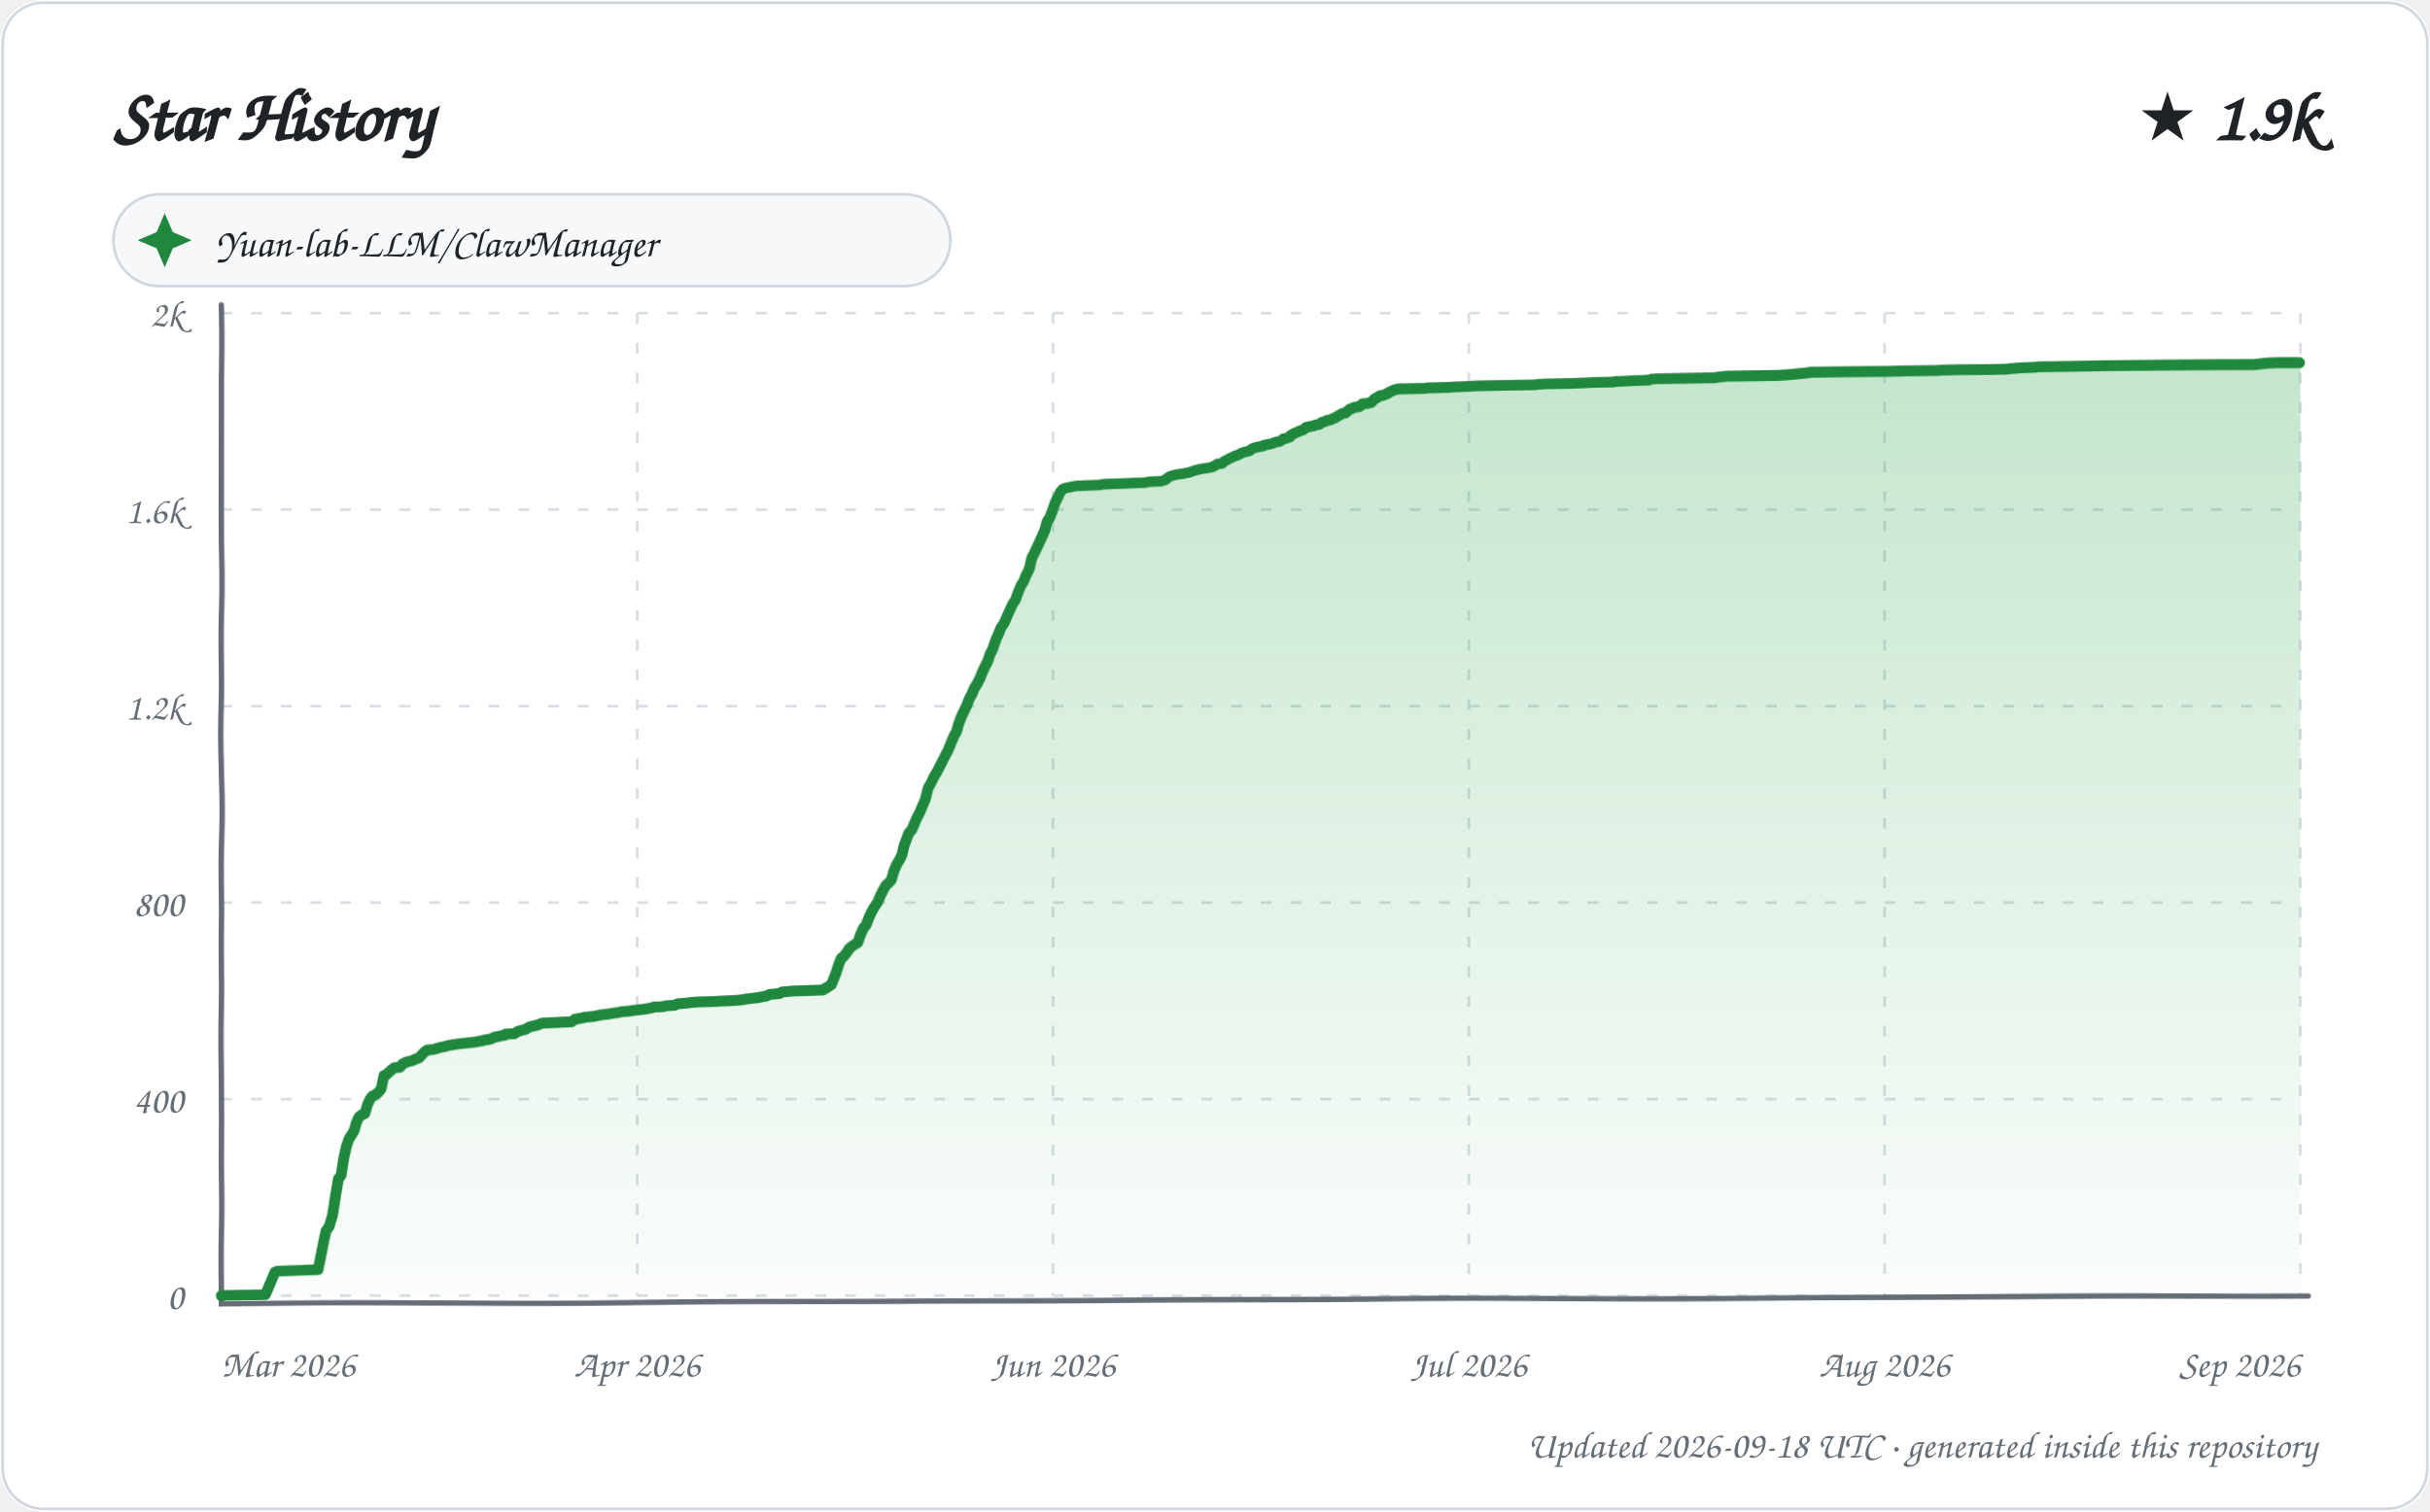
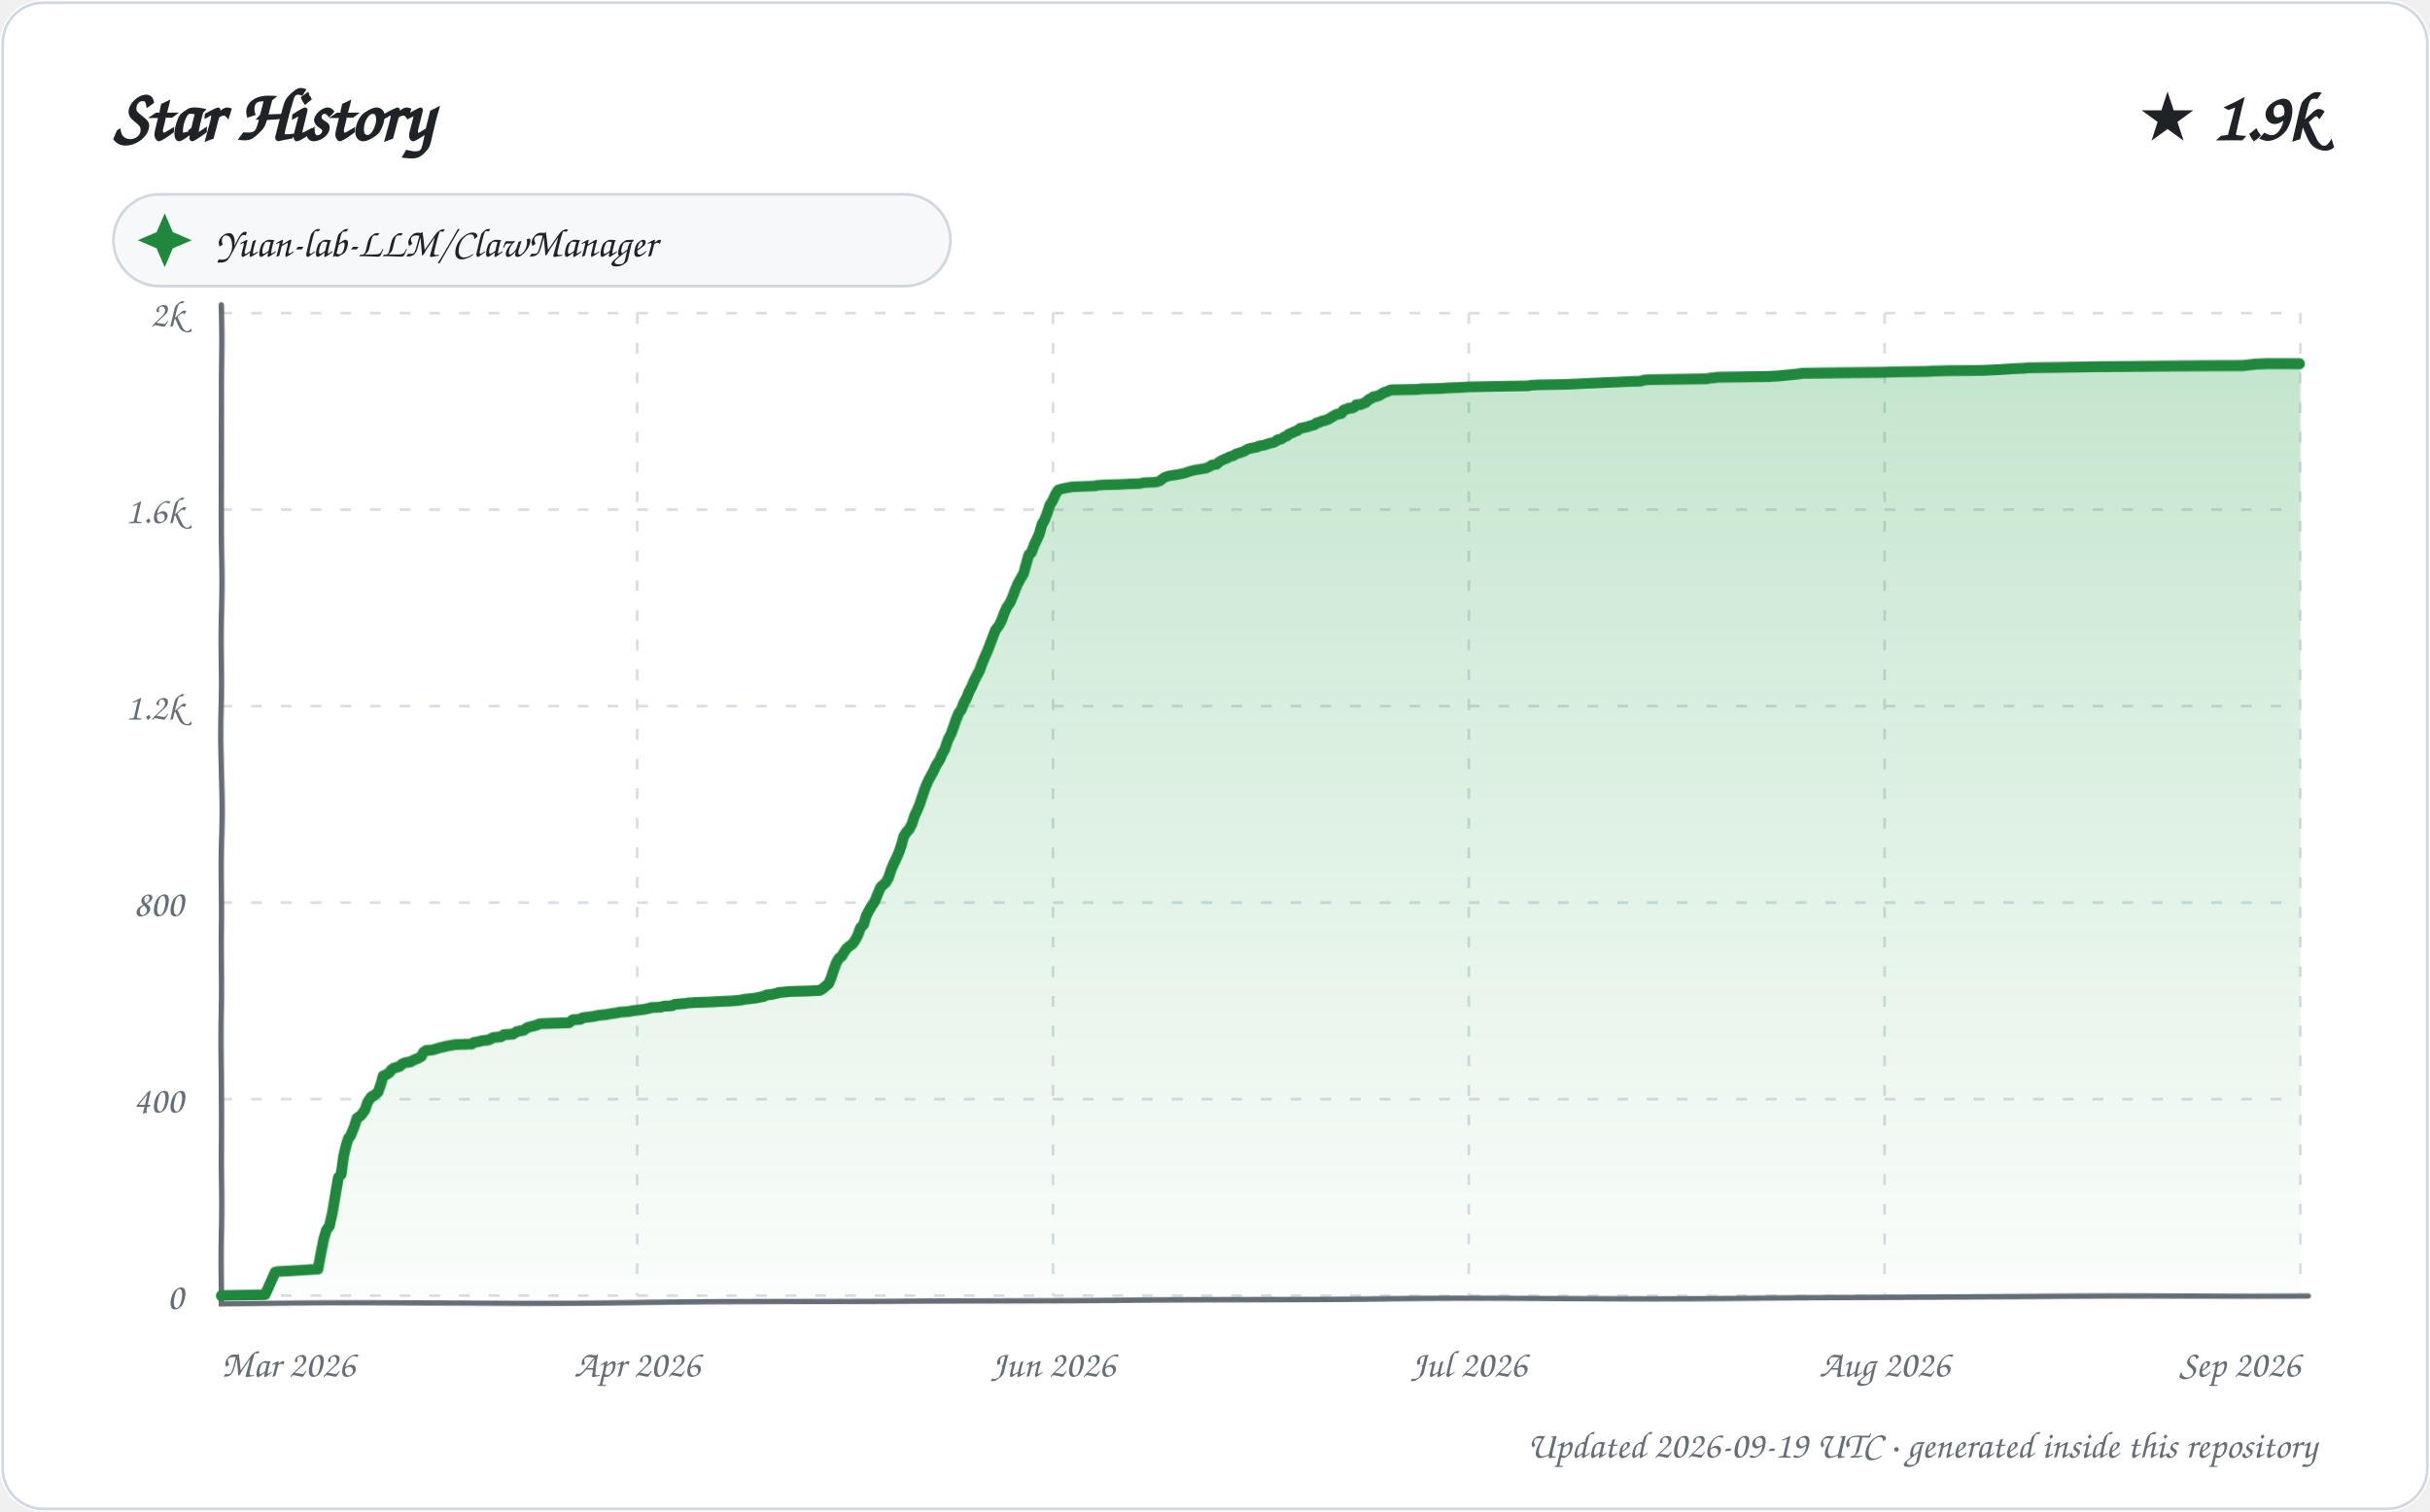
<svg xmlns="http://www.w3.org/2000/svg" width="900" height="560" viewBox="0 0 900 560" role="img" aria-labelledby="title description">
  <defs>
    <linearGradient id="area" x1="0" y1="0" x2="0" y2="1">
      <stop offset="0%" stop-color="#2da44e" stop-opacity="0.28" />
      <stop offset="100%" stop-color="#2da44e" stop-opacity="0.02" />
    </linearGradient>
    <filter id="sketch" x="-3%" y="-3%" width="106%" height="106%">
      <feTurbulence type="fractalNoise" baseFrequency="0.012 0.035" numOctaves="1" seed="23" result="noise" />
      <feDisplacementMap in="SourceGraphic" in2="noise" scale="1.35" xChannelSelector="R" yChannelSelector="G" />
    </filter>
    <style>
      text { font-family: "Comic Sans MS", "Segoe Print", "Bradley Hand", ui-rounded, cursive; fill: #1f2328; }
      .tick { font-size: 14px; fill: #656d76; }
      .empty { font-size: 21px; fill: #656d76; }
    </style>
  </defs>
  <rect width="900" height="560" rx="16" fill="#ffffff" />
  <rect x="1" y="1" width="898" height="558" rx="15" fill="none" stroke="#d0d7de" />
  <text x="42" y="52" font-size="27" font-weight="700">Star History</text>
  <text x="858" y="52" text-anchor="end" font-size="25" font-weight="700">★ 1.9k</text>
  <g transform="translate(42 72)">
    <rect width="310" height="34" rx="17" fill="#f6f8fa" stroke="#d0d7de" />
    <path d="M 19 7 L 22 14 L 29 17 L 22 20 L 19 27 L 16 20 L 9 17 L 16 14 Z" fill="#1f883d" />
    <text x="38" y="23" font-size="15">Yuan-lab-LLM/ClawManager</text>
  </g>
  <g>
    <path d="M 82 480.00 L 852 480.00" stroke="#d8dee4" stroke-width="1" stroke-dasharray="4 7" />
    <text x="68" y="485.00" text-anchor="end" class="tick">0</text>
    <path d="M 82 407.20 L 852 407.20" stroke="#d8dee4" stroke-width="1" stroke-dasharray="4 7" />
    <text x="68" y="412.20" text-anchor="end" class="tick">400</text>
    <path d="M 82 334.40 L 852 334.40" stroke="#d8dee4" stroke-width="1" stroke-dasharray="4 7" />
    <text x="68" y="339.40" text-anchor="end" class="tick">800</text>
    <path d="M 82 261.60 L 852 261.60" stroke="#d8dee4" stroke-width="1" stroke-dasharray="4 7" />
    <text x="68" y="266.60" text-anchor="end" class="tick">1.2k</text>
    <path d="M 82 188.80 L 852 188.80" stroke="#d8dee4" stroke-width="1" stroke-dasharray="4 7" />
    <text x="68" y="193.80" text-anchor="end" class="tick">1.6k</text>
    <path d="M 82 116.00 L 852 116.00" stroke="#d8dee4" stroke-width="1" stroke-dasharray="4 7" />
    <text x="68" y="121.00" text-anchor="end" class="tick">2k</text>
    <path d="M 82.00 116 L 82.00 480" stroke="#d8dee4" stroke-width="1" stroke-dasharray="4 7" />
    <text x="82.00" y="510" text-anchor="start" class="tick">Mar 2026</text>
    <path d="M 236.00 116 L 236.00 480" stroke="#d8dee4" stroke-width="1" stroke-dasharray="4 7" />
    <text x="236.00" y="510" text-anchor="middle" class="tick">Apr 2026</text>
    <path d="M 390.00 116 L 390.00 480" stroke="#d8dee4" stroke-width="1" stroke-dasharray="4 7" />
    <text x="390.00" y="510" text-anchor="middle" class="tick">Jun 2026</text>
    <path d="M 544.00 116 L 544.00 480" stroke="#d8dee4" stroke-width="1" stroke-dasharray="4 7" />
    <text x="544.00" y="510" text-anchor="middle" class="tick">Jul 2026</text>
    <path d="M 698.00 116 L 698.00 480" stroke="#d8dee4" stroke-width="1" stroke-dasharray="4 7" />
    <text x="698.00" y="510" text-anchor="middle" class="tick">Aug 2026</text>
    <path d="M 852.00 116 L 852.00 480" stroke="#d8dee4" stroke-width="1" stroke-dasharray="4 7" />
    <text x="852.00" y="510" text-anchor="end" class="tick">Sep 2026</text>
    <path d="M 82 113 L 82 483 L 855 480" fill="none" stroke="#656d76" stroke-width="2" stroke-linecap="round" filter="url(#sketch)" />
-     <path d="M 82.00 480.00 L 82.00 479.82 L 98.23 479.64 L 101.92 471.08 L 102.91 470.72 L 117.97 470.17 L 118.99 465.26 L 119.99 459.98 L 120.77 455.98 L 121.91 454.34 L 122.99 450.52 L 123.99 443.05 L 124.98 436.87 L 125.99 435.59 L 127.00 429.22 L 127.98 424.85 L 128.99 421.94 L 129.80 420.67 L 130.93 418.85 L 131.84 415.75 L 132.77 413.75 L 133.81 413.02 L 134.97 412.48 L 135.87 409.38 L 136.90 407.20 L 137.77 406.11 L 138.38 405.93 L 139.88 404.83 L 140.93 403.56 L 141.93 398.65 L 142.71 398.46 L 143.46 397.74 L 144.86 396.46 L 145.94 395.73 L 147.95 395.55 L 148.98 394.28 L 149.93 393.91 L 150.11 393.73 L 152.87 393.00 L 153.54 392.64 L 154.47 392.28 L 155.06 392.09 L 156.95 390.09 L 157.94 389.36 L 158.15 389.18 L 160.51 389.00 L 161.65 388.64 L 162.91 388.27 L 164.71 387.91 L 165.89 387.54 L 169.21 387.00 L 175.85 386.27 L 177.76 385.91 L 178.93 385.72 L 179.20 385.54 L 181.60 385.18 L 182.79 384.63 L 183.09 384.45 L 186.99 383.72 L 187.15 383.36 L 190.51 383.18 L 191.92 382.27 L 192.72 382.08 L 194.73 381.54 L 195.85 380.81 L 197.11 380.45 L 198.88 380.08 L 199.39 379.90 L 200.77 379.35 L 211.72 378.81 L 212.94 377.90 L 215.95 377.35 L 216.53 377.17 L 219.96 376.81 L 220.70 376.62 L 221.87 376.44 L 222.31 376.26 L 225.53 375.90 L 226.29 375.71 L 228.66 375.35 L 229.73 375.17 L 230.32 374.99 L 232.78 374.80 L 234.86 374.44 L 236.46 374.26 L 237.78 374.08 L 239.25 373.89 L 241.82 373.35 L 242.10 373.17 L 245.57 372.98 L 246.72 372.62 L 249.77 372.44 L 250.90 371.89 L 254.91 371.53 L 255.88 371.35 L 258.71 371.16 L 264.35 370.98 L 267.33 370.80 L 271.42 370.62 L 273.84 370.44 L 275.37 370.25 L 276.09 370.07 L 280.98 369.53 L 281.67 369.34 L 283.78 368.98 L 284.77 368.43 L 286.71 368.25 L 288.59 368.07 L 289.52 367.52 L 291.72 367.34 L 293.73 367.16 L 300.54 366.98 L 304.83 366.80 L 305.55 366.25 L 306.04 366.07 L 307.99 364.79 L 308.93 362.61 L 309.90 360.24 L 311.00 356.97 L 311.78 355.15 L 312.75 354.42 L 314.00 352.78 L 314.79 351.51 L 315.94 350.60 L 316.75 350.05 L 317.88 349.32 L 318.83 346.41 L 319.94 343.86 L 320.88 342.77 L 321.85 340.04 L 322.88 337.68 L 323.99 335.67 L 324.96 334.22 L 325.98 331.67 L 326.94 329.67 L 327.93 327.85 L 328.95 326.94 L 329.96 325.85 L 330.92 322.57 L 331.95 320.20 L 332.99 318.57 L 333.99 316.75 L 334.83 313.47 L 335.97 310.56 L 336.72 308.74 L 337.92 307.46 L 338.71 305.64 L 339.84 303.10 L 340.93 301.09 L 341.81 298.91 L 342.96 296.18 L 343.93 291.99 L 344.99 289.99 L 346.00 287.81 L 346.98 286.17 L 348.00 284.17 L 348.91 282.35 L 349.95 280.16 L 350.90 278.34 L 351.98 275.61 L 353.00 273.07 L 353.99 271.25 L 354.93 267.97 L 355.95 265.42 L 356.94 263.42 L 357.99 261.24 L 358.88 259.05 L 359.98 257.05 L 360.92 254.87 L 361.99 253.23 L 362.98 251.41 L 363.95 249.04 L 365.00 246.86 L 365.97 245.04 L 366.87 242.31 L 367.72 240.67 L 368.93 237.03 L 369.85 234.85 L 370.70 232.66 L 371.90 230.84 L 372.96 228.29 L 373.85 226.29 L 374.97 223.74 L 375.96 222.29 L 377.00 219.19 L 377.97 216.83 L 378.98 215.19 L 379.74 213.19 L 380.97 210.82 L 381.96 206.64 L 382.96 204.82 L 384.00 202.63 L 384.91 200.81 L 385.99 198.63 L 386.99 196.44 L 387.91 193.35 L 388.99 191.71 L 389.93 189.35 L 390.94 186.43 L 391.75 184.80 L 392.87 182.43 L 393.81 181.34 L 394.97 180.97 L 398.59 180.25 L 407.74 179.88 L 408.04 179.70 L 410.63 179.52 L 416.66 179.34 L 419.74 179.15 L 424.31 178.97 L 425.82 178.61 L 429.88 178.43 L 430.81 178.24 L 431.82 177.88 L 432.89 176.97 L 433.37 176.61 L 434.90 176.06 L 436.67 175.70 L 438.17 175.51 L 440.70 174.97 L 442.77 174.24 L 444.68 173.69 L 446.98 173.33 L 448.95 172.97 L 449.77 172.60 L 450.73 172.06 L 451.20 171.69 L 452.88 171.51 L 453.75 170.60 L 454.96 170.05 L 455.83 169.51 L 456.73 169.14 L 457.72 168.60 L 458.54 168.42 L 459.86 167.69 L 460.17 167.51 L 461.34 167.14 L 462.92 166.78 L 463.59 166.23 L 464.49 165.69 L 465.96 165.32 L 467.99 164.96 L 468.44 164.59 L 470.55 164.23 L 471.73 163.87 L 472.61 163.50 L 473.84 163.32 L 474.94 162.77 L 475.52 162.23 L 476.70 162.05 L 477.99 161.50 L 478.23 160.95 L 479.57 160.23 L 480.87 159.68 L 481.66 159.32 L 482.80 158.95 L 483.86 158.04 L 484.92 157.86 L 485.61 157.68 L 486.66 157.50 L 487.49 157.13 L 488.77 156.95 L 489.65 156.22 L 490.98 155.86 L 491.60 155.49 L 492.84 155.31 L 493.59 154.95 L 494.21 154.77 L 495.71 153.86 L 497.00 153.13 L 497.37 152.95 L 498.45 152.76 L 499.84 151.49 L 500.91 151.13 L 501.64 150.76 L 503.68 150.40 L 504.66 149.49 L 506.36 149.31 L 507.97 148.94 L 508.91 147.85 L 509.81 147.30 L 510.82 146.76 L 511.02 146.58 L 512.15 146.39 L 513.99 145.67 L 514.40 145.30 L 515.64 144.76 L 516.40 144.39 L 517.88 144.03 L 527.22 143.85 L 528.63 143.66 L 536.23 143.48 L 538.74 143.30 L 543.56 143.12 L 546.44 142.94 L 555.80 142.75 L 568.33 142.57 L 569.36 142.39 L 572.26 142.21 L 582.70 142.03 L 586.81 141.84 L 590.43 141.66 L 597.99 141.48 L 598.04 141.30 L 602.43 141.12 L 605.64 140.93 L 610.71 140.75 L 611.58 140.39 L 613.94 140.21 L 624.47 140.02 L 635.29 139.84 L 636.04 139.66 L 639.48 139.30 L 658.15 139.11 L 661.73 138.93 L 663.82 138.75 L 667.88 138.39 L 669.70 138.20 L 670.74 138.02 L 699.58 137.84 L 705.92 137.66 L 717.21 137.48 L 719.83 137.29 L 725.69 137.11 L 737.60 136.93 L 743.64 136.75 L 744.38 136.57 L 746.82 136.38 L 749.27 136.20 L 753.59 136.02 L 754.95 135.84 L 767.46 135.66 L 779.93 135.47 L 834.91 135.29 L 839.80 134.75 L 844.40 134.56 L 852.00 134.56 L 852.00 480.00 L 82.00 480.00 Z" fill="url(#area)" />
-     <path d="M 82.00 480.00 L 82.00 479.82 L 98.23 479.64 L 101.92 471.08 L 102.91 470.72 L 117.97 470.17 L 118.99 465.26 L 119.99 459.98 L 120.77 455.98 L 121.91 454.34 L 122.99 450.52 L 123.99 443.05 L 124.98 436.87 L 125.99 435.59 L 127.00 429.22 L 127.98 424.85 L 128.99 421.94 L 129.80 420.67 L 130.93 418.85 L 131.84 415.75 L 132.77 413.75 L 133.81 413.02 L 134.97 412.48 L 135.87 409.38 L 136.90 407.20 L 137.77 406.11 L 138.38 405.93 L 139.88 404.83 L 140.93 403.56 L 141.93 398.65 L 142.71 398.46 L 143.46 397.74 L 144.86 396.46 L 145.94 395.73 L 147.95 395.55 L 148.98 394.28 L 149.93 393.91 L 150.11 393.73 L 152.87 393.00 L 153.54 392.64 L 154.47 392.28 L 155.06 392.09 L 156.95 390.09 L 157.94 389.36 L 158.15 389.18 L 160.51 389.00 L 161.65 388.64 L 162.91 388.27 L 164.71 387.91 L 165.89 387.54 L 169.21 387.00 L 175.85 386.27 L 177.76 385.91 L 178.93 385.72 L 179.20 385.54 L 181.60 385.18 L 182.79 384.63 L 183.09 384.45 L 186.99 383.72 L 187.15 383.36 L 190.51 383.18 L 191.92 382.27 L 192.72 382.08 L 194.73 381.54 L 195.85 380.81 L 197.11 380.45 L 198.88 380.08 L 199.39 379.90 L 200.77 379.35 L 211.72 378.81 L 212.94 377.90 L 215.95 377.35 L 216.53 377.17 L 219.96 376.81 L 220.70 376.62 L 221.87 376.44 L 222.31 376.26 L 225.53 375.90 L 226.29 375.71 L 228.66 375.35 L 229.73 375.17 L 230.32 374.99 L 232.78 374.80 L 234.86 374.44 L 236.46 374.26 L 237.78 374.08 L 239.25 373.89 L 241.82 373.35 L 242.10 373.17 L 245.57 372.98 L 246.72 372.62 L 249.77 372.44 L 250.90 371.89 L 254.91 371.53 L 255.88 371.35 L 258.71 371.16 L 264.35 370.98 L 267.33 370.80 L 271.42 370.62 L 273.84 370.44 L 275.37 370.25 L 276.09 370.07 L 280.98 369.53 L 281.67 369.34 L 283.78 368.98 L 284.77 368.43 L 286.71 368.25 L 288.59 368.07 L 289.52 367.52 L 291.72 367.34 L 293.73 367.16 L 300.54 366.98 L 304.83 366.80 L 305.55 366.25 L 306.04 366.07 L 307.99 364.79 L 308.93 362.61 L 309.90 360.24 L 311.00 356.97 L 311.78 355.15 L 312.75 354.42 L 314.00 352.78 L 314.79 351.51 L 315.94 350.60 L 316.75 350.05 L 317.88 349.32 L 318.83 346.41 L 319.94 343.86 L 320.88 342.77 L 321.85 340.04 L 322.88 337.68 L 323.99 335.67 L 324.96 334.22 L 325.98 331.67 L 326.94 329.67 L 327.93 327.85 L 328.95 326.94 L 329.96 325.85 L 330.92 322.57 L 331.95 320.20 L 332.99 318.57 L 333.99 316.75 L 334.83 313.47 L 335.97 310.56 L 336.72 308.74 L 337.92 307.46 L 338.71 305.64 L 339.84 303.10 L 340.93 301.09 L 341.81 298.91 L 342.96 296.18 L 343.93 291.99 L 344.99 289.99 L 346.00 287.81 L 346.98 286.17 L 348.00 284.17 L 348.91 282.35 L 349.95 280.16 L 350.90 278.34 L 351.98 275.61 L 353.00 273.07 L 353.99 271.25 L 354.93 267.97 L 355.95 265.42 L 356.94 263.42 L 357.99 261.24 L 358.88 259.05 L 359.98 257.05 L 360.92 254.87 L 361.99 253.23 L 362.98 251.41 L 363.95 249.04 L 365.00 246.86 L 365.97 245.04 L 366.87 242.31 L 367.72 240.67 L 368.93 237.03 L 369.85 234.85 L 370.70 232.66 L 371.90 230.84 L 372.96 228.29 L 373.85 226.29 L 374.97 223.74 L 375.96 222.29 L 377.00 219.19 L 377.97 216.83 L 378.98 215.19 L 379.74 213.19 L 380.97 210.82 L 381.96 206.64 L 382.96 204.82 L 384.00 202.63 L 384.91 200.81 L 385.99 198.63 L 386.99 196.44 L 387.91 193.35 L 388.99 191.71 L 389.93 189.35 L 390.94 186.43 L 391.75 184.80 L 392.87 182.43 L 393.81 181.34 L 394.97 180.97 L 398.59 180.25 L 407.74 179.88 L 408.04 179.70 L 410.63 179.52 L 416.66 179.34 L 419.74 179.15 L 424.31 178.97 L 425.82 178.61 L 429.88 178.43 L 430.81 178.24 L 431.82 177.88 L 432.89 176.97 L 433.37 176.61 L 434.90 176.06 L 436.67 175.70 L 438.17 175.51 L 440.70 174.97 L 442.77 174.24 L 444.68 173.69 L 446.98 173.33 L 448.95 172.97 L 449.77 172.60 L 450.73 172.06 L 451.20 171.69 L 452.88 171.51 L 453.75 170.60 L 454.96 170.05 L 455.83 169.51 L 456.73 169.14 L 457.72 168.60 L 458.54 168.42 L 459.86 167.69 L 460.17 167.51 L 461.34 167.14 L 462.92 166.78 L 463.59 166.23 L 464.49 165.69 L 465.96 165.32 L 467.99 164.96 L 468.44 164.59 L 470.55 164.23 L 471.73 163.87 L 472.61 163.50 L 473.84 163.32 L 474.94 162.77 L 475.52 162.23 L 476.70 162.05 L 477.99 161.50 L 478.23 160.95 L 479.57 160.23 L 480.87 159.68 L 481.66 159.32 L 482.80 158.95 L 483.86 158.04 L 484.92 157.86 L 485.61 157.68 L 486.66 157.50 L 487.49 157.13 L 488.77 156.95 L 489.65 156.22 L 490.98 155.86 L 491.60 155.49 L 492.84 155.31 L 493.59 154.95 L 494.21 154.77 L 495.71 153.86 L 497.00 153.13 L 497.37 152.95 L 498.45 152.76 L 499.84 151.49 L 500.91 151.13 L 501.64 150.76 L 503.68 150.40 L 504.66 149.49 L 506.36 149.31 L 507.97 148.94 L 508.91 147.85 L 509.81 147.30 L 510.82 146.76 L 511.02 146.58 L 512.15 146.39 L 513.99 145.67 L 514.40 145.30 L 515.64 144.76 L 516.40 144.39 L 517.88 144.03 L 527.22 143.85 L 528.63 143.66 L 536.23 143.48 L 538.74 143.30 L 543.56 143.12 L 546.44 142.94 L 555.80 142.75 L 568.33 142.57 L 569.36 142.39 L 572.26 142.21 L 582.70 142.03 L 586.81 141.84 L 590.43 141.66 L 597.99 141.48 L 598.04 141.30 L 602.43 141.12 L 605.64 140.93 L 610.71 140.75 L 611.58 140.39 L 613.94 140.21 L 624.47 140.02 L 635.29 139.84 L 636.04 139.66 L 639.48 139.30 L 658.15 139.11 L 661.73 138.93 L 663.82 138.75 L 667.88 138.39 L 669.70 138.20 L 670.74 138.02 L 699.58 137.84 L 705.92 137.66 L 717.21 137.48 L 719.83 137.29 L 725.69 137.11 L 737.60 136.93 L 743.64 136.75 L 744.38 136.57 L 746.82 136.38 L 749.27 136.20 L 753.59 136.02 L 754.95 135.84 L 767.46 135.66 L 779.93 135.47 L 834.91 135.29 L 839.80 134.75 L 844.40 134.56 L 852.00 134.56" fill="none" stroke="#1f883d" stroke-width="4" stroke-linecap="round" stroke-linejoin="round" filter="url(#sketch)" />
+     <path d="M 82.00 480.00 L 82.00 479.82 L 98.14 479.64 L 102.00 471.08 L 102.80 470.90 L 117.94 469.99 L 118.97 464.53 L 120.00 458.89 L 120.92 455.61 L 122.00 454.16 L 122.95 449.42 L 124.00 442.14 L 124.99 436.32 L 126.00 435.23 L 126.96 428.31 L 127.98 424.13 L 128.83 421.58 L 129.53 420.85 L 130.99 417.39 L 131.99 414.30 L 132.49 413.93 L 133.52 413.21 L 134.99 411.20 L 135.92 408.47 L 137.00 406.84 L 137.47 406.29 L 138.07 406.11 L 139.85 404.65 L 141.00 401.19 L 141.60 398.83 L 142.85 398.28 L 143.99 397.55 L 144.79 396.46 L 145.60 395.92 L 147.95 395.19 L 148.61 394.46 L 149.74 393.91 L 151.96 393.55 L 152.48 393.19 L 153.71 392.64 L 154.66 392.28 L 155.96 391.55 L 156.70 390.09 L 157.73 389.36 L 160.08 389.18 L 161.84 388.64 L 162.47 388.45 L 164.83 387.91 L 165.43 387.73 L 168.73 387.18 L 174.69 387.00 L 175.34 386.45 L 177.23 386.09 L 178.67 385.72 L 180.64 385.54 L 181.58 385.18 L 182.53 384.63 L 185.66 384.27 L 186.58 383.54 L 189.92 383.36 L 190.81 382.81 L 191.31 382.45 L 192.12 382.27 L 194.00 381.90 L 194.99 381.17 L 195.23 380.99 L 196.48 380.63 L 198.75 380.08 L 199.50 379.72 L 200.12 379.54 L 210.80 379.17 L 211.91 378.26 L 212.22 378.08 L 214.99 377.90 L 215.79 377.35 L 219.94 376.81 L 221.54 376.44 L 224.74 376.08 L 225.50 375.90 L 227.86 375.53 L 228.92 375.35 L 229.51 375.17 L 231.95 374.99 L 233.65 374.80 L 234.03 374.62 L 235.62 374.44 L 236.93 374.26 L 238.39 374.08 L 240.94 373.53 L 241.22 373.35 L 244.68 373.17 L 245.82 372.80 L 248.85 372.62 L 249.98 372.07 L 253.96 371.71 L 254.93 371.53 L 257.75 371.35 L 263.36 371.16 L 266.32 370.98 L 270.38 370.80 L 272.79 370.62 L 274.32 370.44 L 275.02 370.25 L 279.89 369.71 L 280.58 369.53 L 282.68 369.16 L 283.66 368.62 L 285.59 368.43 L 287.93 367.89 L 288.39 367.71 L 290.57 367.52 L 292.57 367.34 L 299.34 367.16 L 303.61 366.98 L 304.81 366.25 L 306.97 364.43 L 307.94 362.25 L 308.97 359.33 L 309.96 356.79 L 310.94 355.15 L 311.96 354.42 L 312.91 352.78 L 313.80 351.51 L 314.66 350.78 L 315.91 349.87 L 316.93 348.41 L 317.91 346.41 L 318.80 343.86 L 319.94 342.59 L 320.87 339.31 L 321.86 337.31 L 322.88 335.49 L 323.93 333.85 L 324.94 331.12 L 325.97 328.58 L 326.69 327.85 L 327.92 326.76 L 328.94 324.94 L 329.98 321.84 L 330.89 319.84 L 331.85 318.02 L 332.95 315.65 L 333.99 312.74 L 334.79 310.01 L 335.86 308.37 L 336.94 307.28 L 338.00 305.28 L 338.97 302.37 L 339.99 300.18 L 340.89 298.00 L 341.99 294.54 L 342.99 291.45 L 343.99 289.08 L 344.68 287.81 L 345.92 285.44 L 346.81 283.44 L 347.99 281.62 L 348.85 279.44 L 349.69 277.98 L 350.93 274.16 L 351.96 272.16 L 352.95 269.43 L 353.97 266.51 L 354.98 264.15 L 355.85 263.06 L 356.96 260.33 L 357.99 258.51 L 358.95 256.14 L 359.96 254.32 L 360.74 252.50 L 361.86 250.32 L 362.99 248.31 L 363.77 246.13 L 364.99 243.22 L 365.94 241.03 L 366.95 238.30 L 367.98 235.39 L 368.76 233.39 L 369.98 231.75 L 370.96 229.75 L 371.78 227.38 L 372.87 224.84 L 374.00 223.20 L 374.98 220.83 L 375.95 218.10 L 376.97 215.74 L 377.99 213.92 L 378.86 212.46 L 379.99 208.46 L 380.84 205.54 L 381.84 204.63 L 382.99 201.72 L 383.91 199.90 L 384.88 197.90 L 385.99 194.26 L 386.84 192.99 L 387.97 190.26 L 388.86 187.53 L 389.98 185.71 L 390.95 183.52 L 391.79 182.07 L 392.11 181.70 L 393.26 181.34 L 396.86 180.61 L 405.96 180.25 L 406.25 180.06 L 408.83 179.88 L 414.83 179.70 L 417.90 179.52 L 422.44 179.34 L 423.94 178.97 L 427.98 178.79 L 428.91 178.61 L 429.91 178.24 L 430.97 177.33 L 431.45 176.97 L 432.97 176.42 L 434.73 176.06 L 436.22 175.88 L 438.74 175.33 L 440.80 174.60 L 442.70 174.06 L 444.98 173.69 L 446.94 173.33 L 447.76 172.97 L 448.72 172.42 L 449.19 172.06 L 450.85 171.87 L 451.72 170.96 L 452.99 170.24 L 453.79 169.87 L 454.68 169.51 L 455.66 168.96 L 457.00 168.60 L 457.80 168.05 L 458.10 167.87 L 459.26 167.51 L 460.93 166.96 L 461.50 166.60 L 462.40 166.05 L 463.86 165.69 L 465.88 165.32 L 466.33 164.96 L 468.43 164.59 L 469.60 164.23 L 470.47 163.87 L 471.70 163.68 L 472.80 163.14 L 473.36 162.59 L 474.54 162.41 L 475.99 161.50 L 476.90 161.14 L 477.39 160.59 L 478.69 160.04 L 479.47 159.68 L 480.87 159.13 L 481.66 158.41 L 482.72 158.22 L 483.41 158.04 L 485.00 157.68 L 485.27 157.50 L 486.85 157.13 L 487.79 156.40 L 488.74 156.22 L 489.36 155.86 L 490.91 155.49 L 491.96 155.13 L 492.87 154.58 L 493.75 154.04 L 494.73 153.49 L 495.10 153.31 L 496.89 152.95 L 497.56 151.85 L 499.00 151.31 L 499.34 151.13 L 500.87 150.94 L 501.70 150.58 L 502.35 149.85 L 504.04 149.67 L 505.91 148.94 L 506.80 148.03 L 507.93 147.49 L 508.67 146.94 L 509.80 146.76 L 510.92 146.39 L 511.76 145.85 L 512.74 145.30 L 513.91 144.94 L 514.66 144.57 L 515.50 144.39 L 524.79 144.21 L 526.19 144.03 L 533.75 143.85 L 536.24 143.66 L 541.04 143.48 L 543.90 143.30 L 553.21 143.12 L 565.67 142.94 L 566.70 142.75 L 569.58 142.57 L 579.97 142.39 L 584.05 142.21 L 587.65 142.03 L 595.22 141.66 L 599.59 141.48 L 602.78 141.30 L 607.82 141.12 L 608.69 140.75 L 611.03 140.57 L 621.51 140.39 L 632.27 140.21 L 633.02 140.02 L 636.43 139.66 L 655.00 139.48 L 658.56 139.30 L 660.64 139.11 L 664.68 138.75 L 666.49 138.57 L 667.52 138.39 L 696.21 138.20 L 702.51 138.02 L 713.74 137.84 L 716.34 137.66 L 722.17 137.48 L 734.01 137.29 L 740.76 136.93 L 743.19 136.75 L 745.62 136.57 L 749.92 136.38 L 751.27 136.20 L 763.72 136.02 L 776.12 135.84 L 830.80 135.66 L 835.66 135.11 L 840.23 134.93 L 852.00 134.93 L 852.00 480.00 L 82.00 480.00 Z" fill="url(#area)" />
+     <path d="M 82.00 480.00 L 82.00 479.82 L 98.14 479.64 L 102.00 471.08 L 102.80 470.90 L 117.94 469.99 L 118.97 464.53 L 120.00 458.89 L 120.92 455.61 L 122.00 454.16 L 122.95 449.42 L 124.00 442.14 L 124.99 436.32 L 126.00 435.23 L 126.96 428.31 L 127.98 424.13 L 128.83 421.58 L 129.53 420.85 L 130.99 417.39 L 131.99 414.30 L 132.49 413.93 L 133.52 413.21 L 134.99 411.20 L 135.92 408.47 L 137.00 406.84 L 137.47 406.29 L 138.07 406.11 L 139.85 404.65 L 141.00 401.19 L 141.60 398.83 L 142.85 398.28 L 143.99 397.55 L 144.79 396.46 L 145.60 395.92 L 147.95 395.19 L 148.61 394.46 L 149.74 393.91 L 151.96 393.55 L 152.48 393.19 L 153.71 392.64 L 154.66 392.28 L 155.96 391.55 L 156.70 390.09 L 157.73 389.36 L 160.08 389.18 L 161.84 388.64 L 162.47 388.45 L 164.83 387.91 L 165.43 387.73 L 168.73 387.18 L 174.69 387.00 L 175.34 386.45 L 177.23 386.09 L 178.67 385.72 L 180.64 385.54 L 181.58 385.18 L 182.53 384.63 L 185.66 384.27 L 186.58 383.54 L 189.92 383.36 L 190.81 382.81 L 191.31 382.45 L 192.12 382.27 L 194.00 381.90 L 194.99 381.17 L 195.23 380.99 L 196.48 380.63 L 198.75 380.08 L 199.50 379.72 L 200.12 379.54 L 210.80 379.17 L 211.91 378.26 L 212.22 378.08 L 214.99 377.90 L 215.79 377.35 L 219.94 376.81 L 221.54 376.44 L 224.74 376.08 L 225.50 375.90 L 227.86 375.53 L 228.92 375.35 L 229.51 375.17 L 231.95 374.99 L 233.65 374.80 L 234.03 374.62 L 235.62 374.44 L 236.93 374.26 L 238.39 374.08 L 240.94 373.53 L 241.22 373.35 L 244.68 373.17 L 245.82 372.80 L 248.85 372.62 L 249.98 372.07 L 253.96 371.71 L 254.93 371.53 L 257.75 371.35 L 263.36 371.16 L 266.32 370.98 L 270.38 370.80 L 272.79 370.62 L 274.32 370.44 L 275.02 370.25 L 279.89 369.71 L 280.58 369.53 L 282.68 369.16 L 283.66 368.62 L 285.59 368.43 L 287.93 367.89 L 288.39 367.71 L 290.57 367.52 L 292.57 367.34 L 299.34 367.16 L 303.61 366.98 L 304.81 366.25 L 306.97 364.43 L 307.94 362.25 L 308.97 359.33 L 309.96 356.79 L 310.94 355.15 L 311.96 354.42 L 312.91 352.78 L 313.80 351.51 L 314.66 350.78 L 315.91 349.87 L 316.93 348.41 L 317.91 346.41 L 318.80 343.86 L 319.94 342.59 L 320.87 339.31 L 321.86 337.31 L 322.88 335.49 L 323.93 333.85 L 324.94 331.12 L 325.97 328.58 L 326.69 327.85 L 327.92 326.76 L 328.94 324.94 L 329.98 321.84 L 330.89 319.84 L 331.85 318.02 L 332.95 315.65 L 333.99 312.74 L 334.79 310.01 L 335.86 308.37 L 336.94 307.28 L 338.00 305.28 L 338.97 302.37 L 339.99 300.18 L 340.89 298.00 L 341.99 294.54 L 342.99 291.45 L 343.99 289.08 L 344.68 287.81 L 345.92 285.44 L 346.81 283.44 L 347.99 281.62 L 348.85 279.44 L 349.69 277.98 L 350.93 274.16 L 351.96 272.16 L 352.95 269.43 L 353.97 266.51 L 354.98 264.15 L 355.85 263.06 L 356.96 260.33 L 357.99 258.51 L 358.95 256.14 L 359.96 254.32 L 360.74 252.50 L 361.86 250.32 L 362.99 248.31 L 363.77 246.13 L 364.99 243.22 L 365.94 241.03 L 366.95 238.30 L 367.98 235.39 L 368.76 233.39 L 369.98 231.75 L 370.96 229.75 L 371.78 227.38 L 372.87 224.84 L 374.00 223.20 L 374.98 220.83 L 375.95 218.10 L 376.97 215.74 L 377.99 213.92 L 378.86 212.46 L 379.99 208.46 L 380.84 205.54 L 381.84 204.63 L 382.99 201.72 L 383.91 199.90 L 384.88 197.90 L 385.99 194.26 L 386.84 192.99 L 387.97 190.26 L 388.86 187.53 L 389.98 185.71 L 390.95 183.52 L 391.79 182.07 L 392.11 181.70 L 393.26 181.34 L 396.86 180.61 L 405.96 180.25 L 406.25 180.06 L 408.83 179.88 L 414.83 179.70 L 417.90 179.52 L 422.44 179.34 L 423.94 178.97 L 427.98 178.79 L 428.91 178.61 L 429.91 178.24 L 430.97 177.33 L 431.45 176.97 L 432.97 176.42 L 434.73 176.06 L 436.22 175.88 L 438.74 175.33 L 440.80 174.60 L 442.70 174.06 L 444.98 173.69 L 446.94 173.33 L 447.76 172.97 L 448.72 172.42 L 449.19 172.06 L 450.85 171.87 L 451.72 170.96 L 452.99 170.24 L 453.79 169.87 L 454.68 169.51 L 455.66 168.96 L 457.00 168.60 L 457.80 168.05 L 458.10 167.87 L 459.26 167.51 L 460.93 166.96 L 461.50 166.60 L 462.40 166.05 L 463.86 165.69 L 465.88 165.32 L 466.33 164.96 L 468.43 164.59 L 469.60 164.23 L 470.47 163.87 L 471.70 163.68 L 472.80 163.14 L 473.36 162.59 L 474.54 162.41 L 475.99 161.50 L 476.90 161.14 L 477.39 160.59 L 478.69 160.04 L 479.47 159.68 L 480.87 159.13 L 481.66 158.41 L 482.72 158.22 L 483.41 158.04 L 485.00 157.68 L 485.27 157.50 L 486.85 157.13 L 487.79 156.40 L 488.74 156.22 L 489.36 155.86 L 490.91 155.49 L 491.96 155.13 L 492.87 154.58 L 493.75 154.04 L 494.73 153.49 L 495.10 153.31 L 496.89 152.95 L 497.56 151.85 L 499.00 151.31 L 499.34 151.13 L 500.87 150.94 L 501.70 150.58 L 502.35 149.85 L 504.04 149.67 L 505.91 148.94 L 506.80 148.03 L 507.93 147.49 L 508.67 146.94 L 509.80 146.76 L 510.92 146.39 L 511.76 145.85 L 512.74 145.30 L 513.91 144.94 L 514.66 144.57 L 515.50 144.39 L 524.79 144.21 L 526.19 144.03 L 533.75 143.85 L 536.24 143.66 L 541.04 143.48 L 543.90 143.30 L 553.21 143.12 L 565.67 142.94 L 566.70 142.75 L 569.58 142.57 L 579.97 142.39 L 584.05 142.21 L 587.65 142.03 L 595.22 141.66 L 599.59 141.48 L 602.78 141.30 L 607.82 141.12 L 608.69 140.75 L 611.03 140.57 L 621.51 140.39 L 632.27 140.21 L 633.02 140.02 L 636.43 139.66 L 655.00 139.48 L 658.56 139.30 L 660.64 139.11 L 664.68 138.75 L 666.49 138.57 L 667.52 138.39 L 696.21 138.20 L 702.51 138.02 L 713.74 137.84 L 716.34 137.66 L 722.17 137.48 L 734.01 137.29 L 740.76 136.93 L 743.19 136.75 L 745.62 136.57 L 749.92 136.38 L 751.27 136.20 L 763.72 136.02 L 776.12 135.84 L 830.80 135.66 L 835.66 135.11 L 840.23 134.93 L 852.00 134.93" fill="none" stroke="#1f883d" stroke-width="4" stroke-linecap="round" stroke-linejoin="round" filter="url(#sketch)" />
  </g>
-   <text x="858" y="540" text-anchor="end" class="tick">Updated 2026-09-18 UTC · generated inside this repository</text>
+   <text x="858" y="540" text-anchor="end" class="tick">Updated 2026-09-19 UTC · generated inside this repository</text>
</svg>
